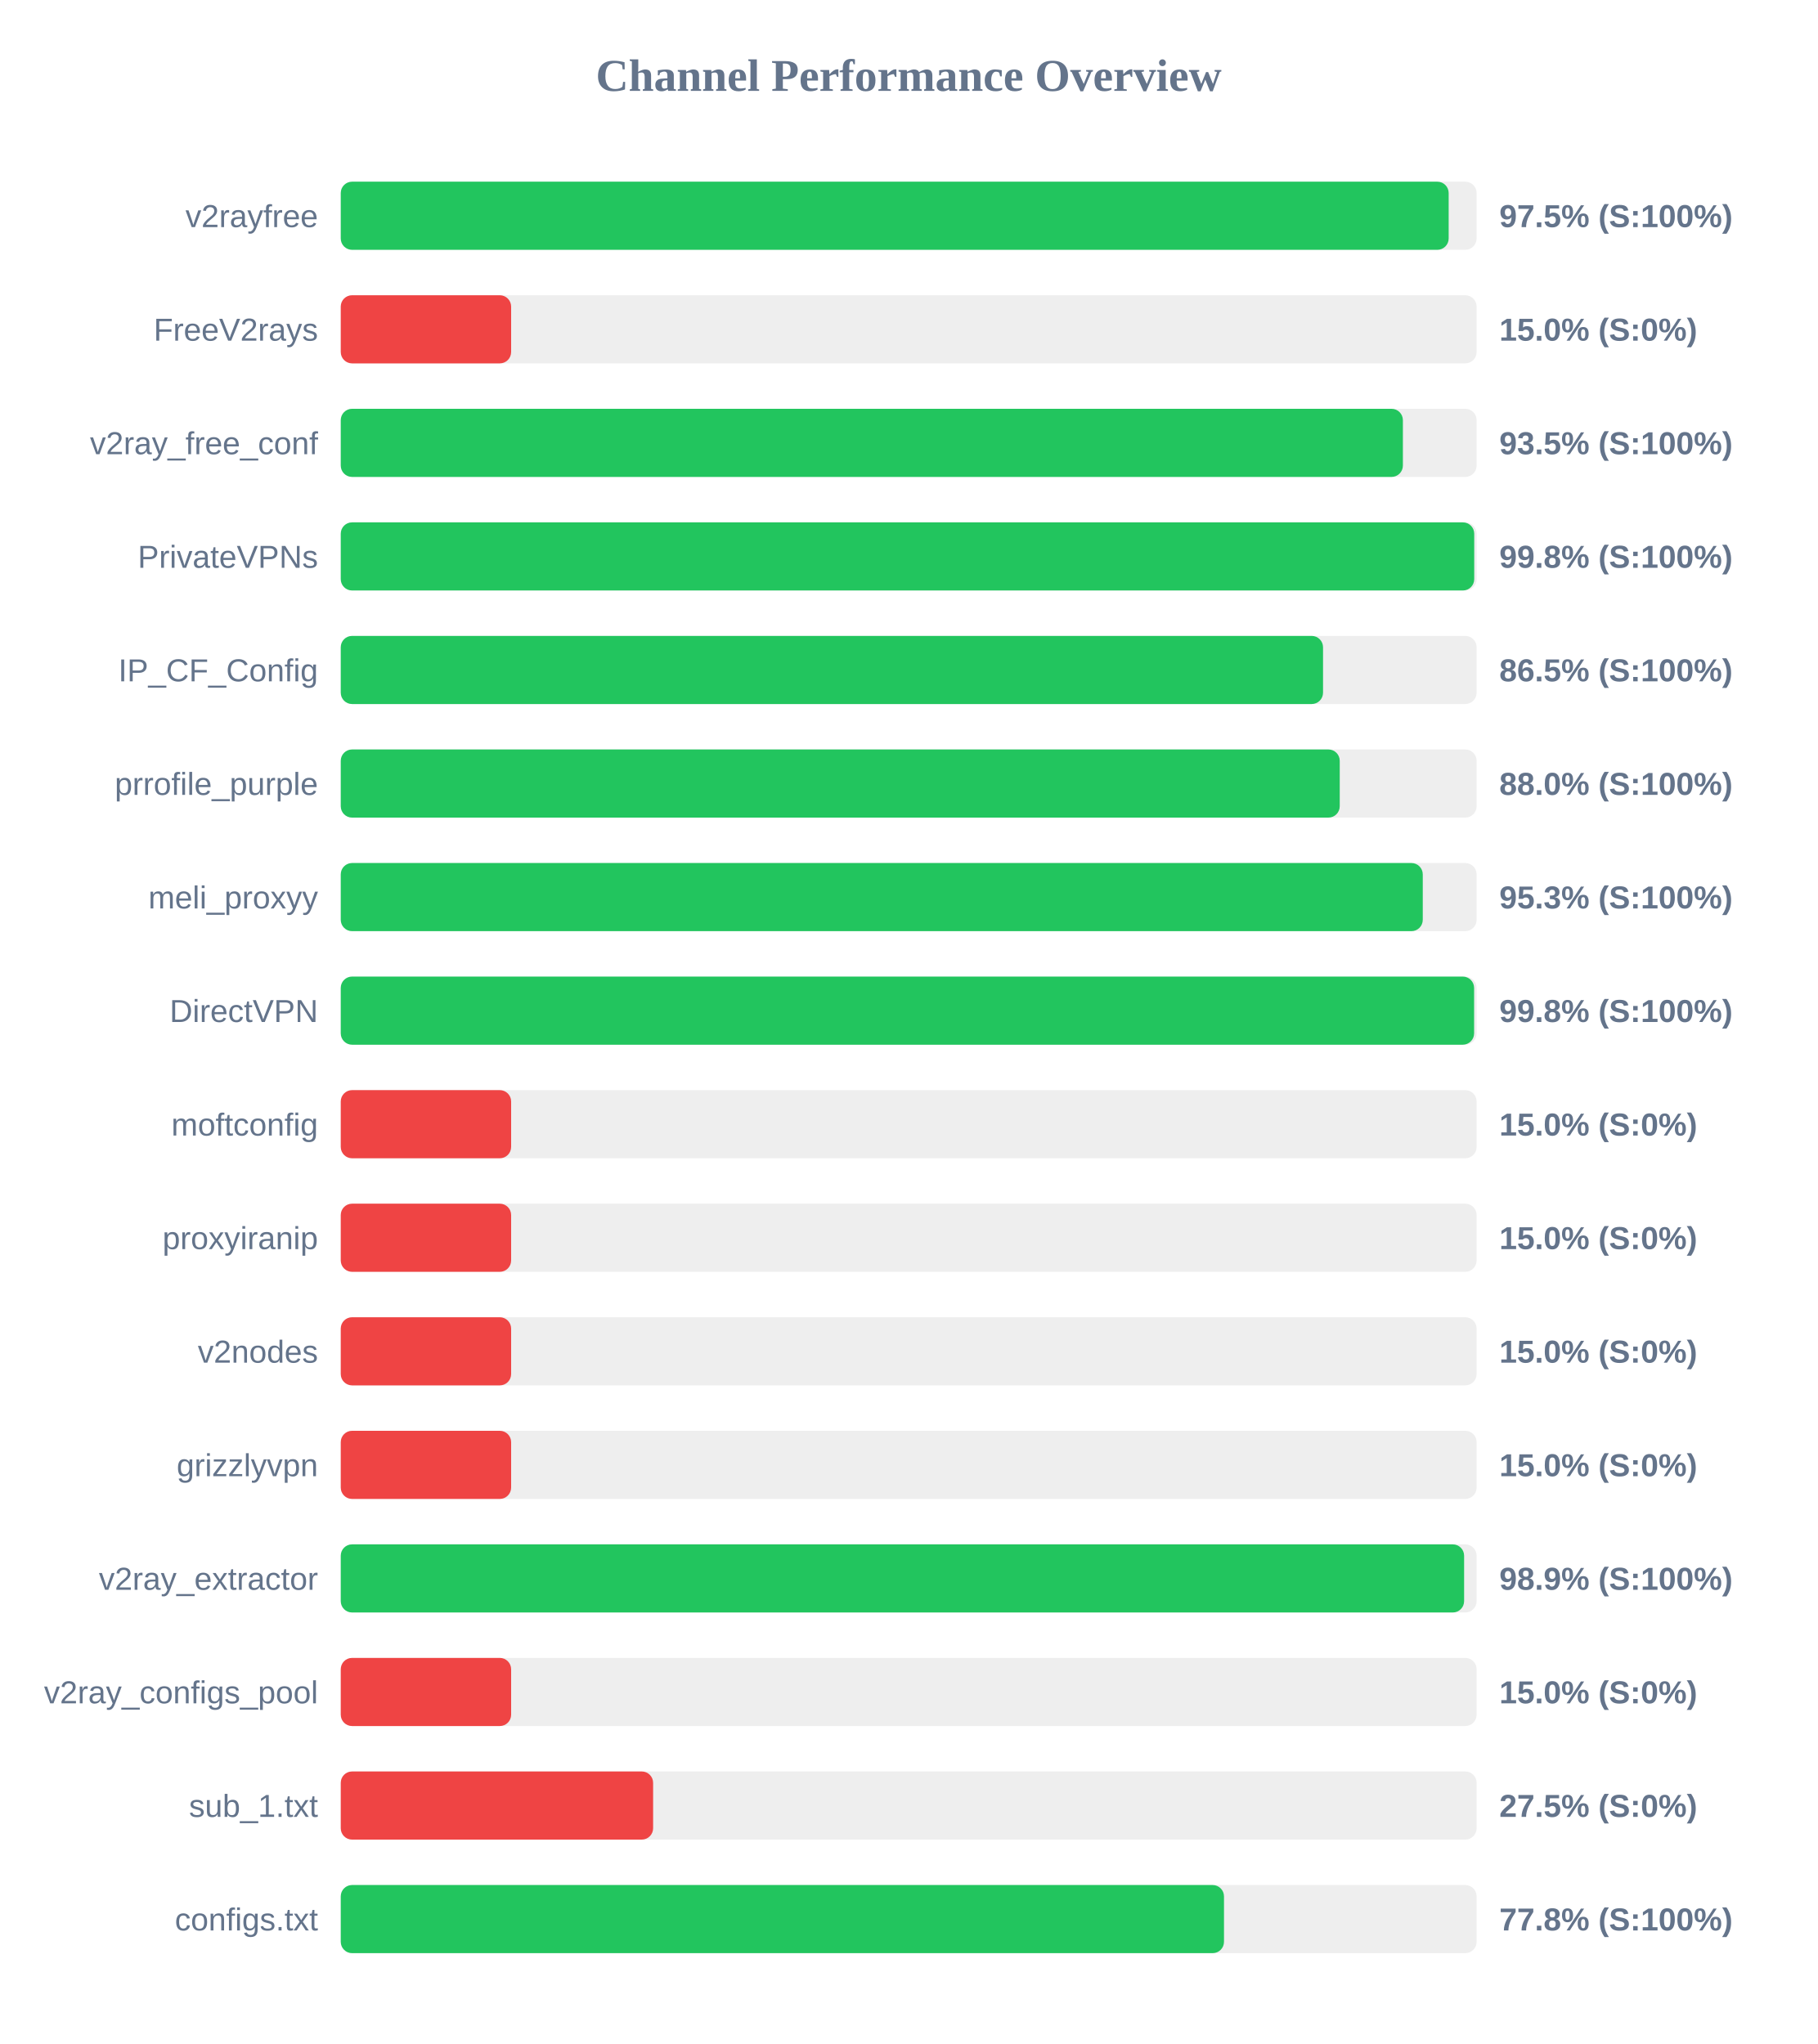
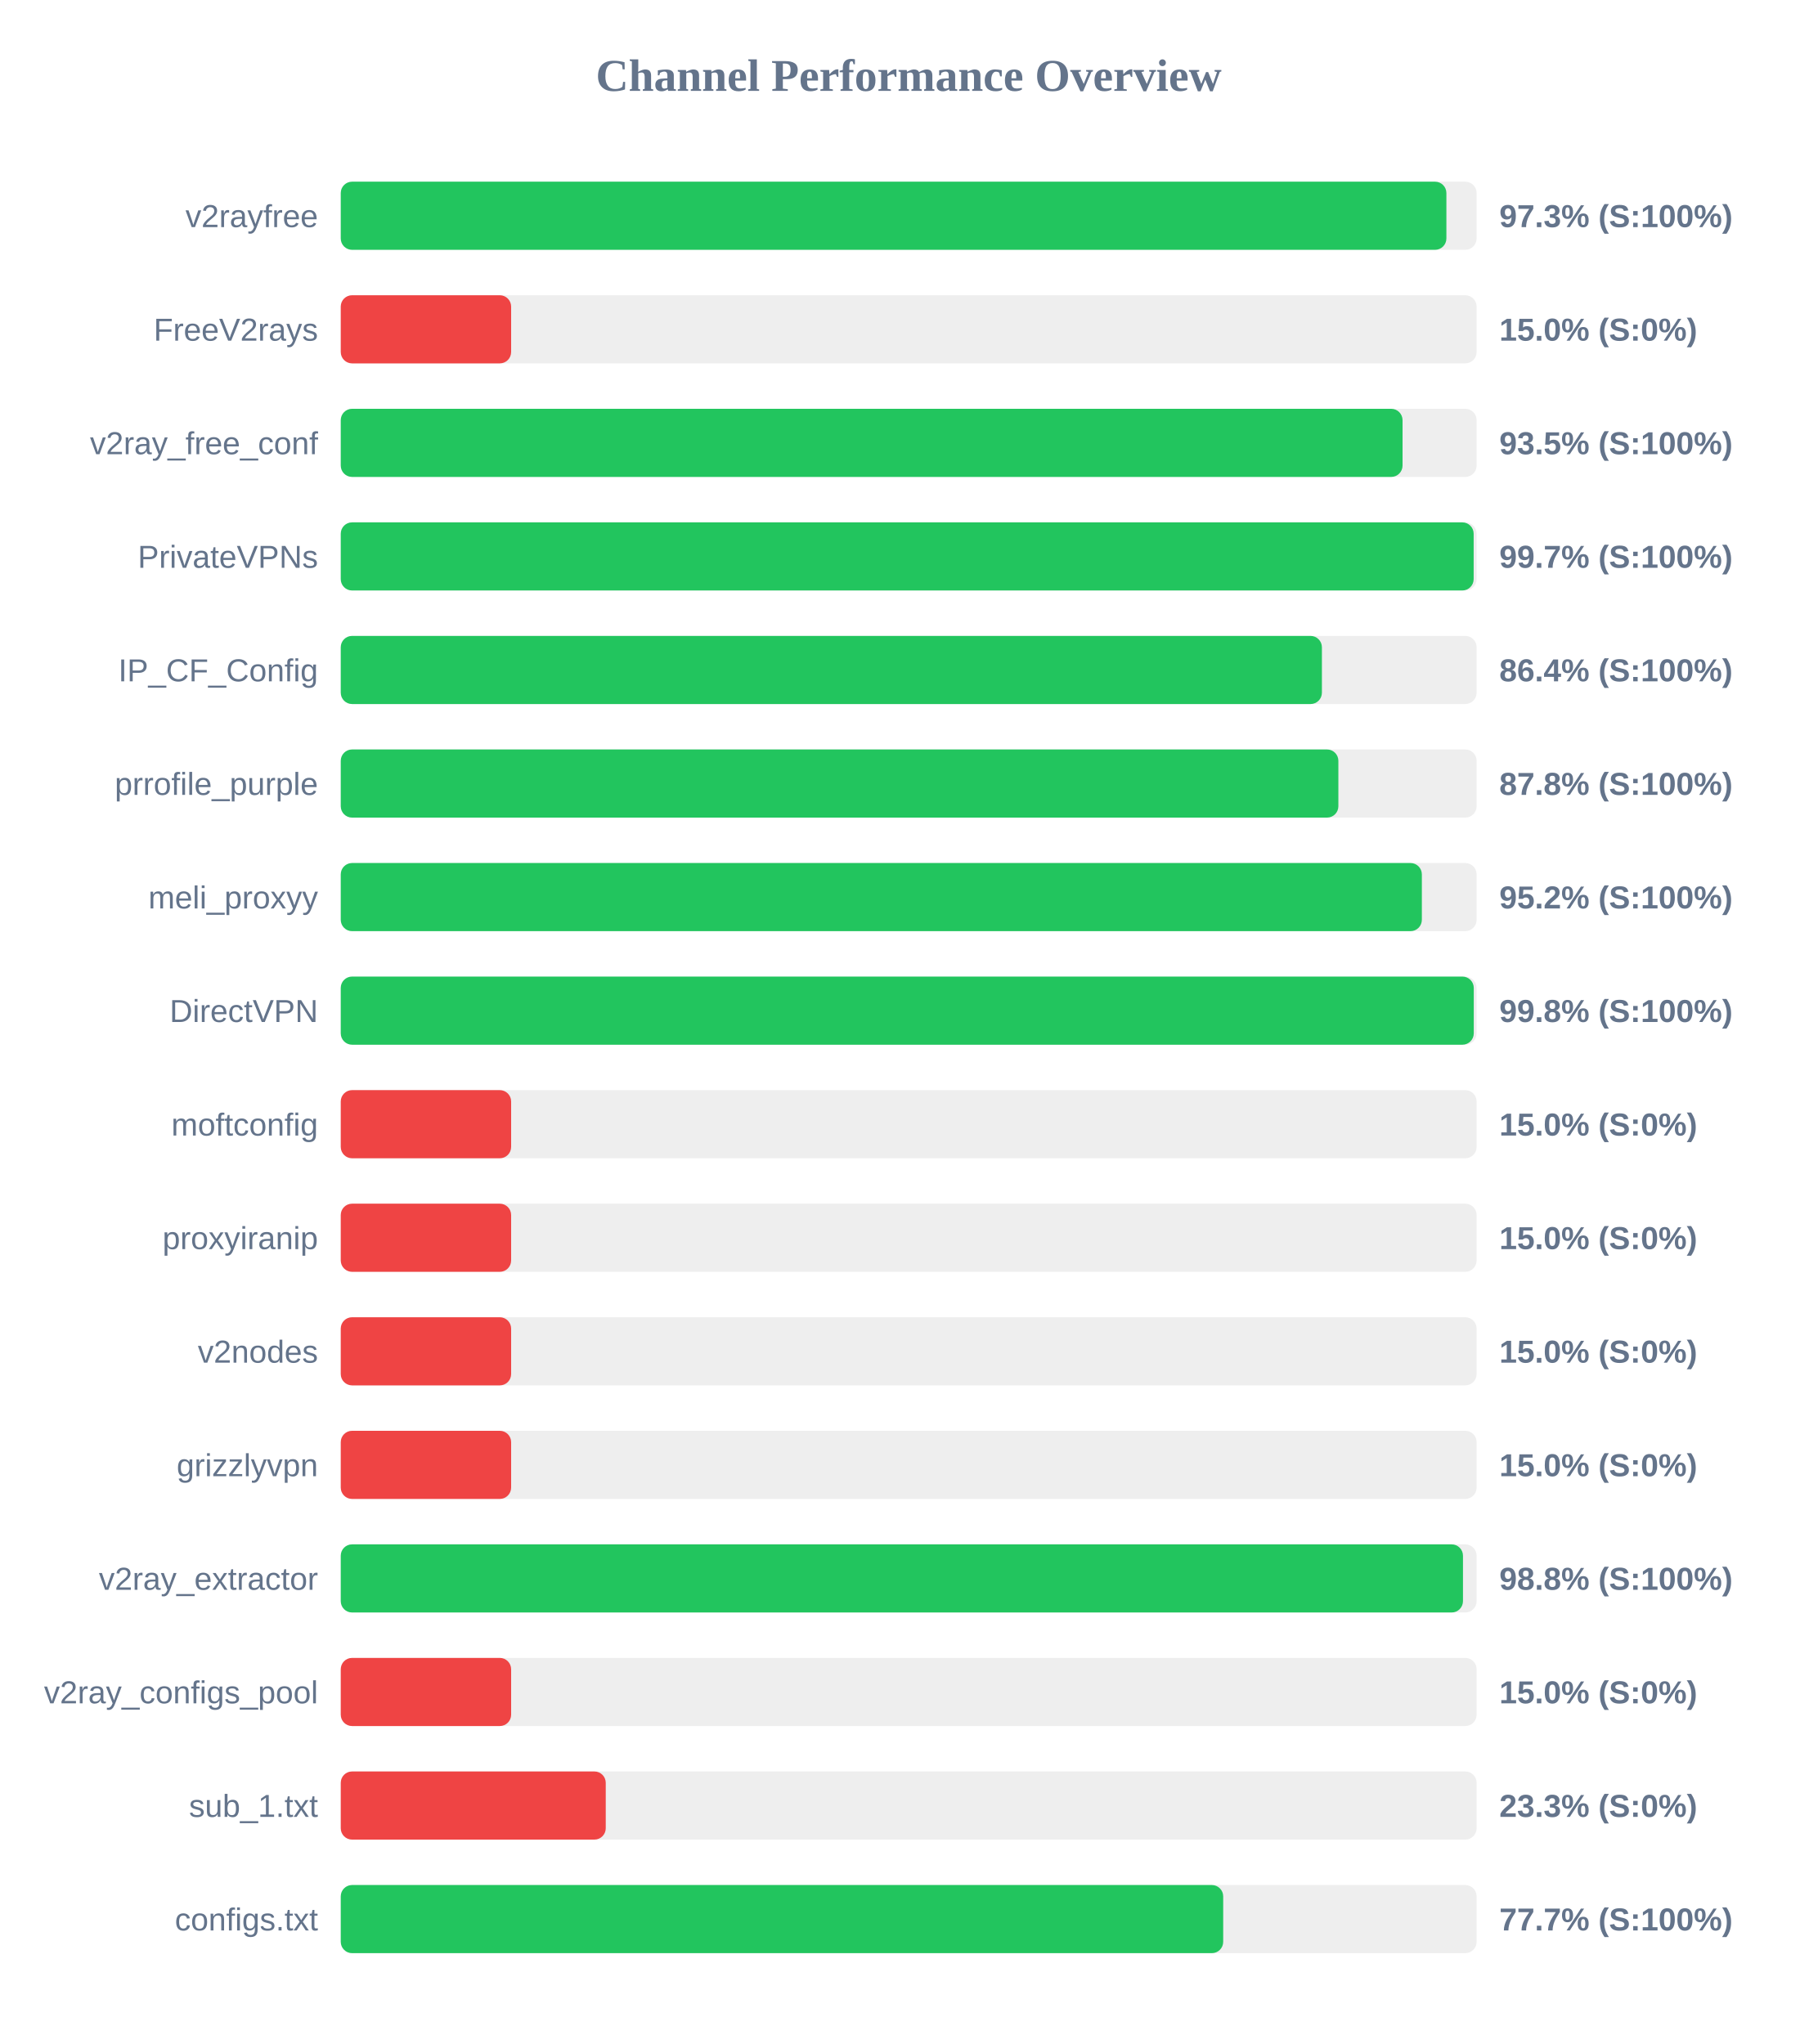
<svg xmlns="http://www.w3.org/2000/svg" width="800" height="900" version="1.1">
  <style>
        .row { font: 14px Arial; fill: #64748b; }
        .score { font: bold 14px Arial; fill: #64748b; }
    </style>
  <text x="400" y="40" text-anchor="middle" font-size="20px" font-weight="bold" fill="#64748b">Channel Performance Overview</text>
  <rect x="150" y="80" width="500" height="30" fill="#eee" rx="5" />
-   <rect x="150" y="80" width="487.7" height="30" fill="#22c55e" rx="5" />
+   <rect x="150" y="80" width="486.7" height="30" fill="#22c55e" rx="5" />
  <text x="140" y="100" text-anchor="end" class="row">v2rayfree</text>
-   <text x="660" y="100" text-anchor="start" class="score">97.5% (S:100%)</text>
+   <text x="660" y="100" text-anchor="start" class="score">97.3% (S:100%)</text>
  <rect x="150" y="130" width="500" height="30" fill="#eee" rx="5" />
  <rect x="150" y="130" width="75.0" height="30" fill="#ef4444" rx="5" />
  <text x="140" y="150" text-anchor="end" class="row">FreeV2rays</text>
  <text x="660" y="150" text-anchor="start" class="score">15.0% (S:0%)</text>
  <rect x="150" y="180" width="500" height="30" fill="#eee" rx="5" />
-   <rect x="150" y="180" width="467.55" height="30" fill="#22c55e" rx="5" />
+   <rect x="150" y="180" width="467.4" height="30" fill="#22c55e" rx="5" />
  <text x="140" y="200" text-anchor="end" class="row">v2ray_free_conf</text>
  <text x="660" y="200" text-anchor="start" class="score">93.5% (S:100%)</text>
  <rect x="150" y="230" width="500" height="30" fill="#eee" rx="5" />
-   <rect x="150" y="230" width="498.95" height="30" fill="#22c55e" rx="5" />
+   <rect x="150" y="230" width="498.7" height="30" fill="#22c55e" rx="5" />
  <text x="140" y="250" text-anchor="end" class="row">PrivateVPNs</text>
-   <text x="660" y="250" text-anchor="start" class="score">99.8% (S:100%)</text>
+   <text x="660" y="250" text-anchor="start" class="score">99.7% (S:100%)</text>
  <rect x="150" y="280" width="500" height="30" fill="#eee" rx="5" />
-   <rect x="150" y="280" width="432.4" height="30" fill="#22c55e" rx="5" />
+   <rect x="150" y="280" width="431.9" height="30" fill="#22c55e" rx="5" />
  <text x="140" y="300" text-anchor="end" class="row">IP_CF_Config</text>
-   <text x="660" y="300" text-anchor="start" class="score">86.5% (S:100%)</text>
+   <text x="660" y="300" text-anchor="start" class="score">86.4% (S:100%)</text>
  <rect x="150" y="330" width="500" height="30" fill="#eee" rx="5" />
-   <rect x="150" y="330" width="439.75" height="30" fill="#22c55e" rx="5" />
+   <rect x="150" y="330" width="439.15" height="30" fill="#22c55e" rx="5" />
  <text x="140" y="350" text-anchor="end" class="row">prrofile_purple</text>
-   <text x="660" y="350" text-anchor="start" class="score">88.0% (S:100%)</text>
+   <text x="660" y="350" text-anchor="start" class="score">87.8% (S:100%)</text>
  <rect x="150" y="380" width="500" height="30" fill="#eee" rx="5" />
-   <rect x="150" y="380" width="476.3" height="30" fill="#22c55e" rx="5" />
+   <rect x="150" y="380" width="475.9" height="30" fill="#22c55e" rx="5" />
  <text x="140" y="400" text-anchor="end" class="row">meli_proxyy</text>
-   <text x="660" y="400" text-anchor="start" class="score">95.3% (S:100%)</text>
+   <text x="660" y="400" text-anchor="start" class="score">95.2% (S:100%)</text>
  <rect x="150" y="430" width="500" height="30" fill="#eee" rx="5" />
-   <rect x="150" y="430" width="498.9" height="30" fill="#22c55e" rx="5" />
+   <rect x="150" y="430" width="498.75" height="30" fill="#22c55e" rx="5" />
  <text x="140" y="450" text-anchor="end" class="row">DirectVPN</text>
  <text x="660" y="450" text-anchor="start" class="score">99.8% (S:100%)</text>
  <rect x="150" y="480" width="500" height="30" fill="#eee" rx="5" />
  <rect x="150" y="480" width="75.0" height="30" fill="#ef4444" rx="5" />
  <text x="140" y="500" text-anchor="end" class="row">moftconfig</text>
  <text x="660" y="500" text-anchor="start" class="score">15.0% (S:0%)</text>
  <rect x="150" y="530" width="500" height="30" fill="#eee" rx="5" />
  <rect x="150" y="530" width="75.0" height="30" fill="#ef4444" rx="5" />
  <text x="140" y="550" text-anchor="end" class="row">proxyiranip</text>
  <text x="660" y="550" text-anchor="start" class="score">15.0% (S:0%)</text>
  <rect x="150" y="580" width="500" height="30" fill="#eee" rx="5" />
  <rect x="150" y="580" width="75.0" height="30" fill="#ef4444" rx="5" />
  <text x="140" y="600" text-anchor="end" class="row">v2nodes</text>
  <text x="660" y="600" text-anchor="start" class="score">15.0% (S:0%)</text>
  <rect x="150" y="630" width="500" height="30" fill="#eee" rx="5" />
  <rect x="150" y="630" width="75.0" height="30" fill="#ef4444" rx="5" />
  <text x="140" y="650" text-anchor="end" class="row">grizzlyvpn</text>
  <text x="660" y="650" text-anchor="start" class="score">15.0% (S:0%)</text>
  <rect x="150" y="680" width="500" height="30" fill="#eee" rx="5" />
-   <rect x="150" y="680" width="494.5" height="30" fill="#22c55e" rx="5" />
+   <rect x="150" y="680" width="494.0" height="30" fill="#22c55e" rx="5" />
  <text x="140" y="700" text-anchor="end" class="row">v2ray_extractor</text>
-   <text x="660" y="700" text-anchor="start" class="score">98.9% (S:100%)</text>
+   <text x="660" y="700" text-anchor="start" class="score">98.8% (S:100%)</text>
  <rect x="150" y="730" width="500" height="30" fill="#eee" rx="5" />
  <rect x="150" y="730" width="75.0" height="30" fill="#ef4444" rx="5" />
  <text x="140" y="750" text-anchor="end" class="row">v2ray_configs_pool</text>
  <text x="660" y="750" text-anchor="start" class="score">15.0% (S:0%)</text>
  <rect x="150" y="780" width="500" height="30" fill="#eee" rx="5" />
-   <rect x="150" y="780" width="137.5" height="30" fill="#ef4444" rx="5" />
+   <rect x="150" y="780" width="116.65" height="30" fill="#ef4444" rx="5" />
  <text x="140" y="800" text-anchor="end" class="row">sub_1.txt</text>
-   <text x="660" y="800" text-anchor="start" class="score">27.5% (S:0%)</text>
+   <text x="660" y="800" text-anchor="start" class="score">23.3% (S:0%)</text>
  <rect x="150" y="830" width="500" height="30" fill="#eee" rx="5" />
-   <rect x="150" y="830" width="388.8" height="30" fill="#22c55e" rx="5" />
+   <rect x="150" y="830" width="388.45" height="30" fill="#22c55e" rx="5" />
  <text x="140" y="850" text-anchor="end" class="row">configs.txt</text>
-   <text x="660" y="850" text-anchor="start" class="score">77.8% (S:100%)</text>
+   <text x="660" y="850" text-anchor="start" class="score">77.7% (S:100%)</text>
</svg>
